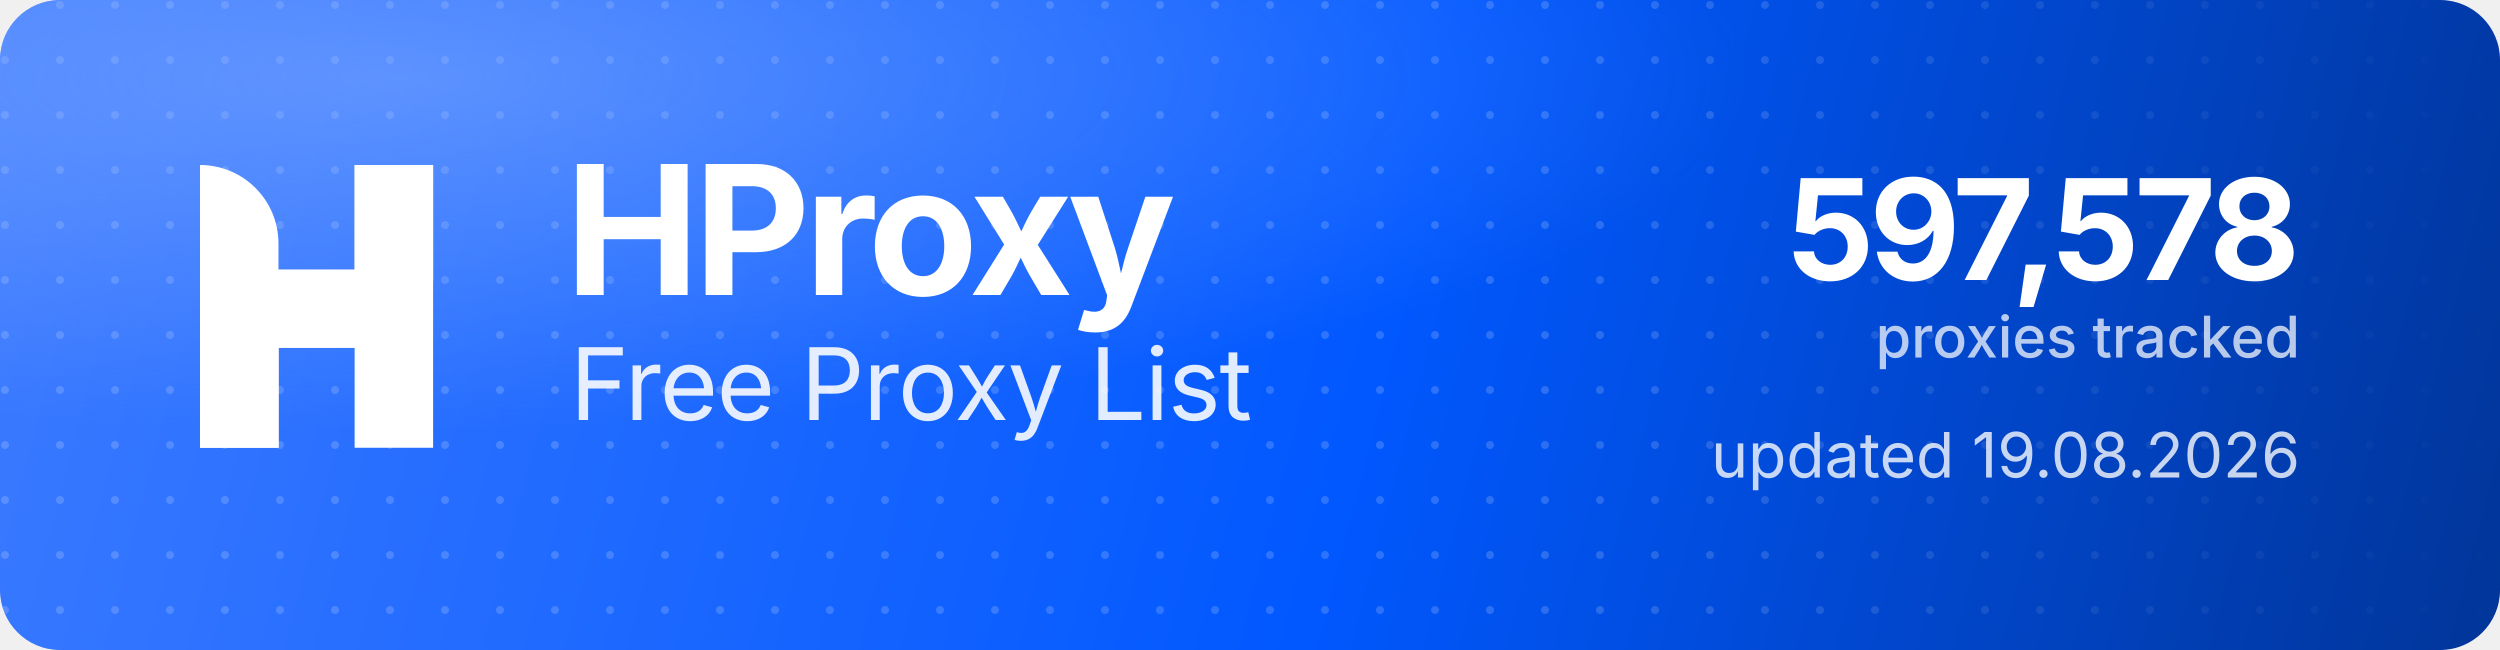
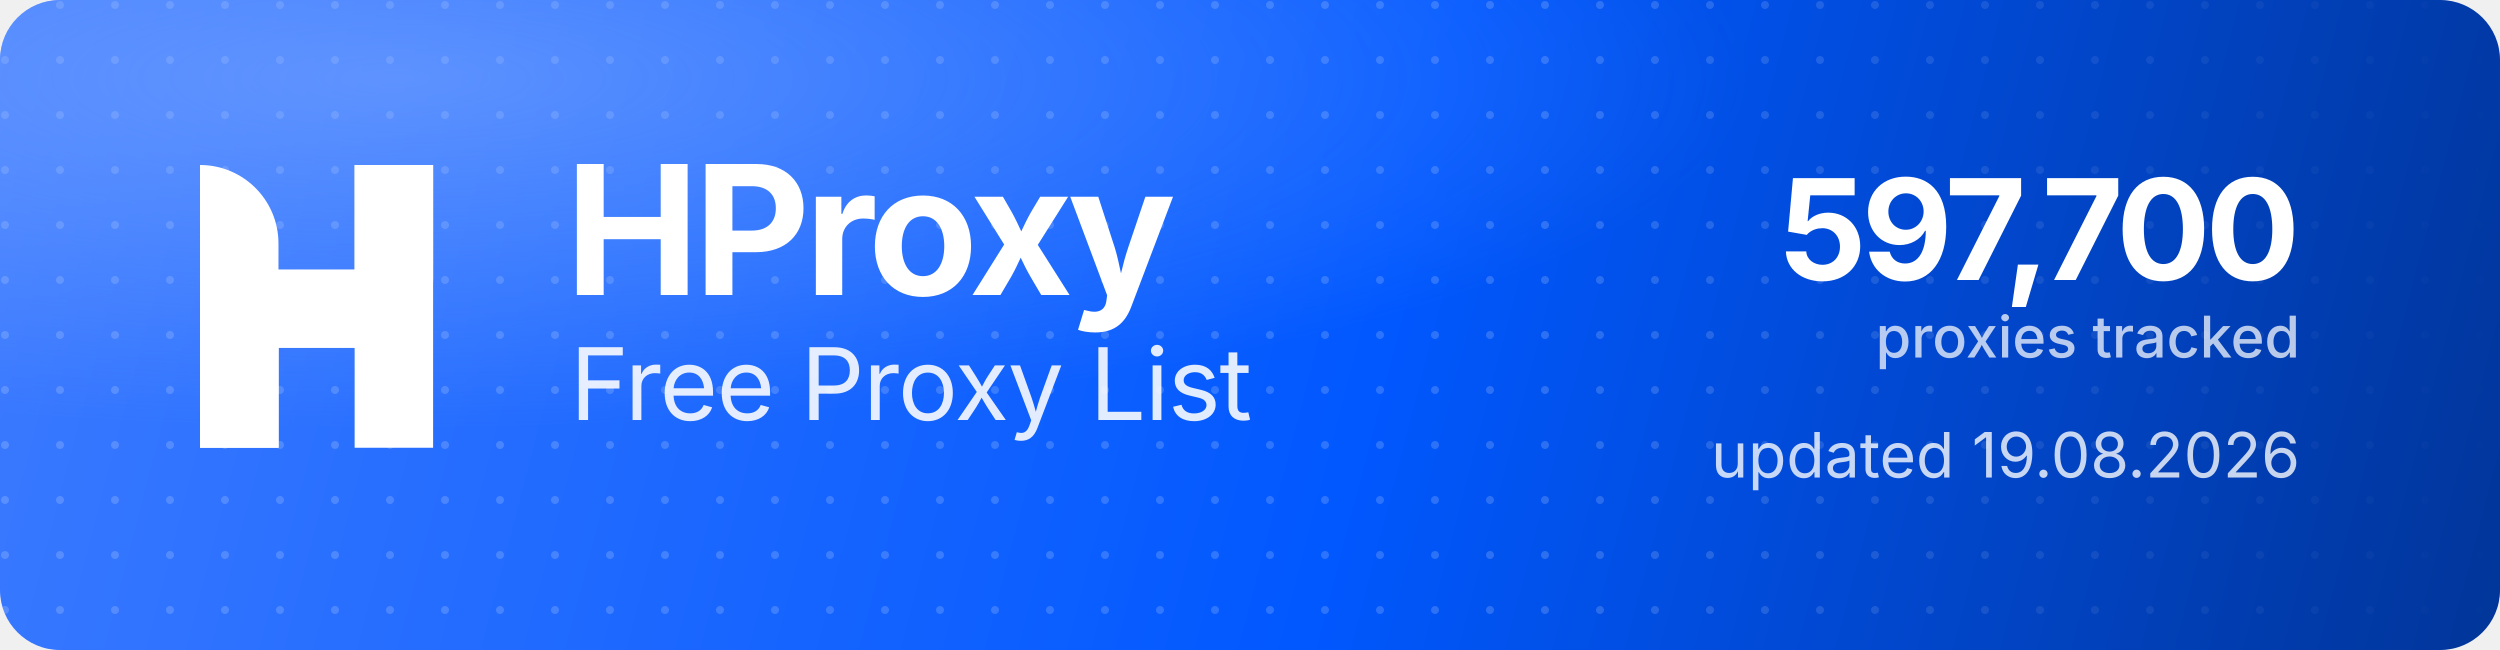
<svg xmlns="http://www.w3.org/2000/svg" width="1000" height="260" viewBox="0 0 1000 260" role="img" aria-label="HProxy Free Proxy List">
  <defs>
    <linearGradient id="hp-bg" x1="0" y1="0" x2="1000" y2="260" gradientUnits="userSpaceOnUse">
      <stop offset="0" stop-color="#3D7BFF" />
      <stop offset="0.55" stop-color="#0158FF" />
      <stop offset="1" stop-color="#013599" />
    </linearGradient>
    <radialGradient id="hp-glow" cx="0.16" cy="0.12" r="0.9">
      <stop offset="0" stop-color="#8FB4FF" stop-opacity="0.5" />
      <stop offset="0.6" stop-color="#8FB4FF" stop-opacity="0" />
    </radialGradient>
    <pattern id="hp-dots" width="22" height="22" patternUnits="userSpaceOnUse">
      <circle cx="2" cy="2" r="1.6" fill="#FFFFFF" fill-opacity="0.17" />
    </pattern>
    <linearGradient id="hp-dot-fade" x1="0" y1="0" x2="1000" y2="0" gradientUnits="userSpaceOnUse">
      <stop offset="0" stop-color="#FFFFFF" stop-opacity="1" />
      <stop offset="0.62" stop-color="#FFFFFF" stop-opacity="1" />
      <stop offset="1" stop-color="#FFFFFF" stop-opacity="0" />
    </linearGradient>
    <mask id="hp-dot-mask">
      <rect width="1000" height="260" fill="url(#hp-dot-fade)" />
    </mask>
  </defs>
  <rect width="1000" height="260" rx="24" fill="url(#hp-bg)" />
  <rect width="1000" height="260" rx="24" fill="url(#hp-dots)" mask="url(#hp-dot-mask)" />
  <rect width="1000" height="260" rx="24" fill="url(#hp-glow)" />
  <g transform="translate(80,66) scale(4.35)" fill="#FFFFFF">
    <path d="M0 0V0C3.985 0 7.216 3.231 7.216 7.216V26H0V0Z" />
    <rect x="14.219" width="7.216" height="26" />
    <path d="M7.235 26H0V15.971C0 12.455 2.851 9.604 6.367 9.604H14.22V0H21.437V10.453C21.437 13.97 18.586 16.82 15.069 16.82H7.235V26Z" />
  </g>
  <text x="226" y="118" font-family="'Geist','Inter','Segoe UI',system-ui,-apple-system,Helvetica,Arial,sans-serif" font-size="72" font-weight="700" letter-spacing="-2.3" fill="#FFFFFF">HProxy</text>
  <text x="228" y="168" font-family="'Geist','Inter','Segoe UI',system-ui,-apple-system,Helvetica,Arial,sans-serif" font-size="40" font-weight="400" letter-spacing="-0.5" fill="#FFFFFF" fill-opacity="0.88">Free Proxy List</text>
-   <text x="920" y="112" text-anchor="end" font-family="'Geist','Inter','Segoe UI',system-ui,-apple-system,Helvetica,Arial,sans-serif" font-size="56" font-weight="700" letter-spacing="-2" fill="#FFFFFF">597,578</text>
+   <text x="920" y="112" text-anchor="end" font-family="'Geist','Inter','Segoe UI',system-ui,-apple-system,Helvetica,Arial,sans-serif" font-size="56" font-weight="700" letter-spacing="-2" fill="#FFFFFF">597,700</text>
  <text x="920" y="143" text-anchor="end" font-family="'Geist','Inter','Segoe UI',system-ui,-apple-system,Helvetica,Arial,sans-serif" font-size="23" font-weight="500" fill="#FFFFFF" fill-opacity="0.72">proxies tracked</text>
  <text x="920" y="191" text-anchor="end" font-family="'Geist','Inter','Segoe UI',system-ui,-apple-system,Helvetica,Arial,sans-serif" font-size="25" font-weight="400" fill="#FFFFFF" fill-opacity="0.78">updated 19.08.2026</text>
</svg>
